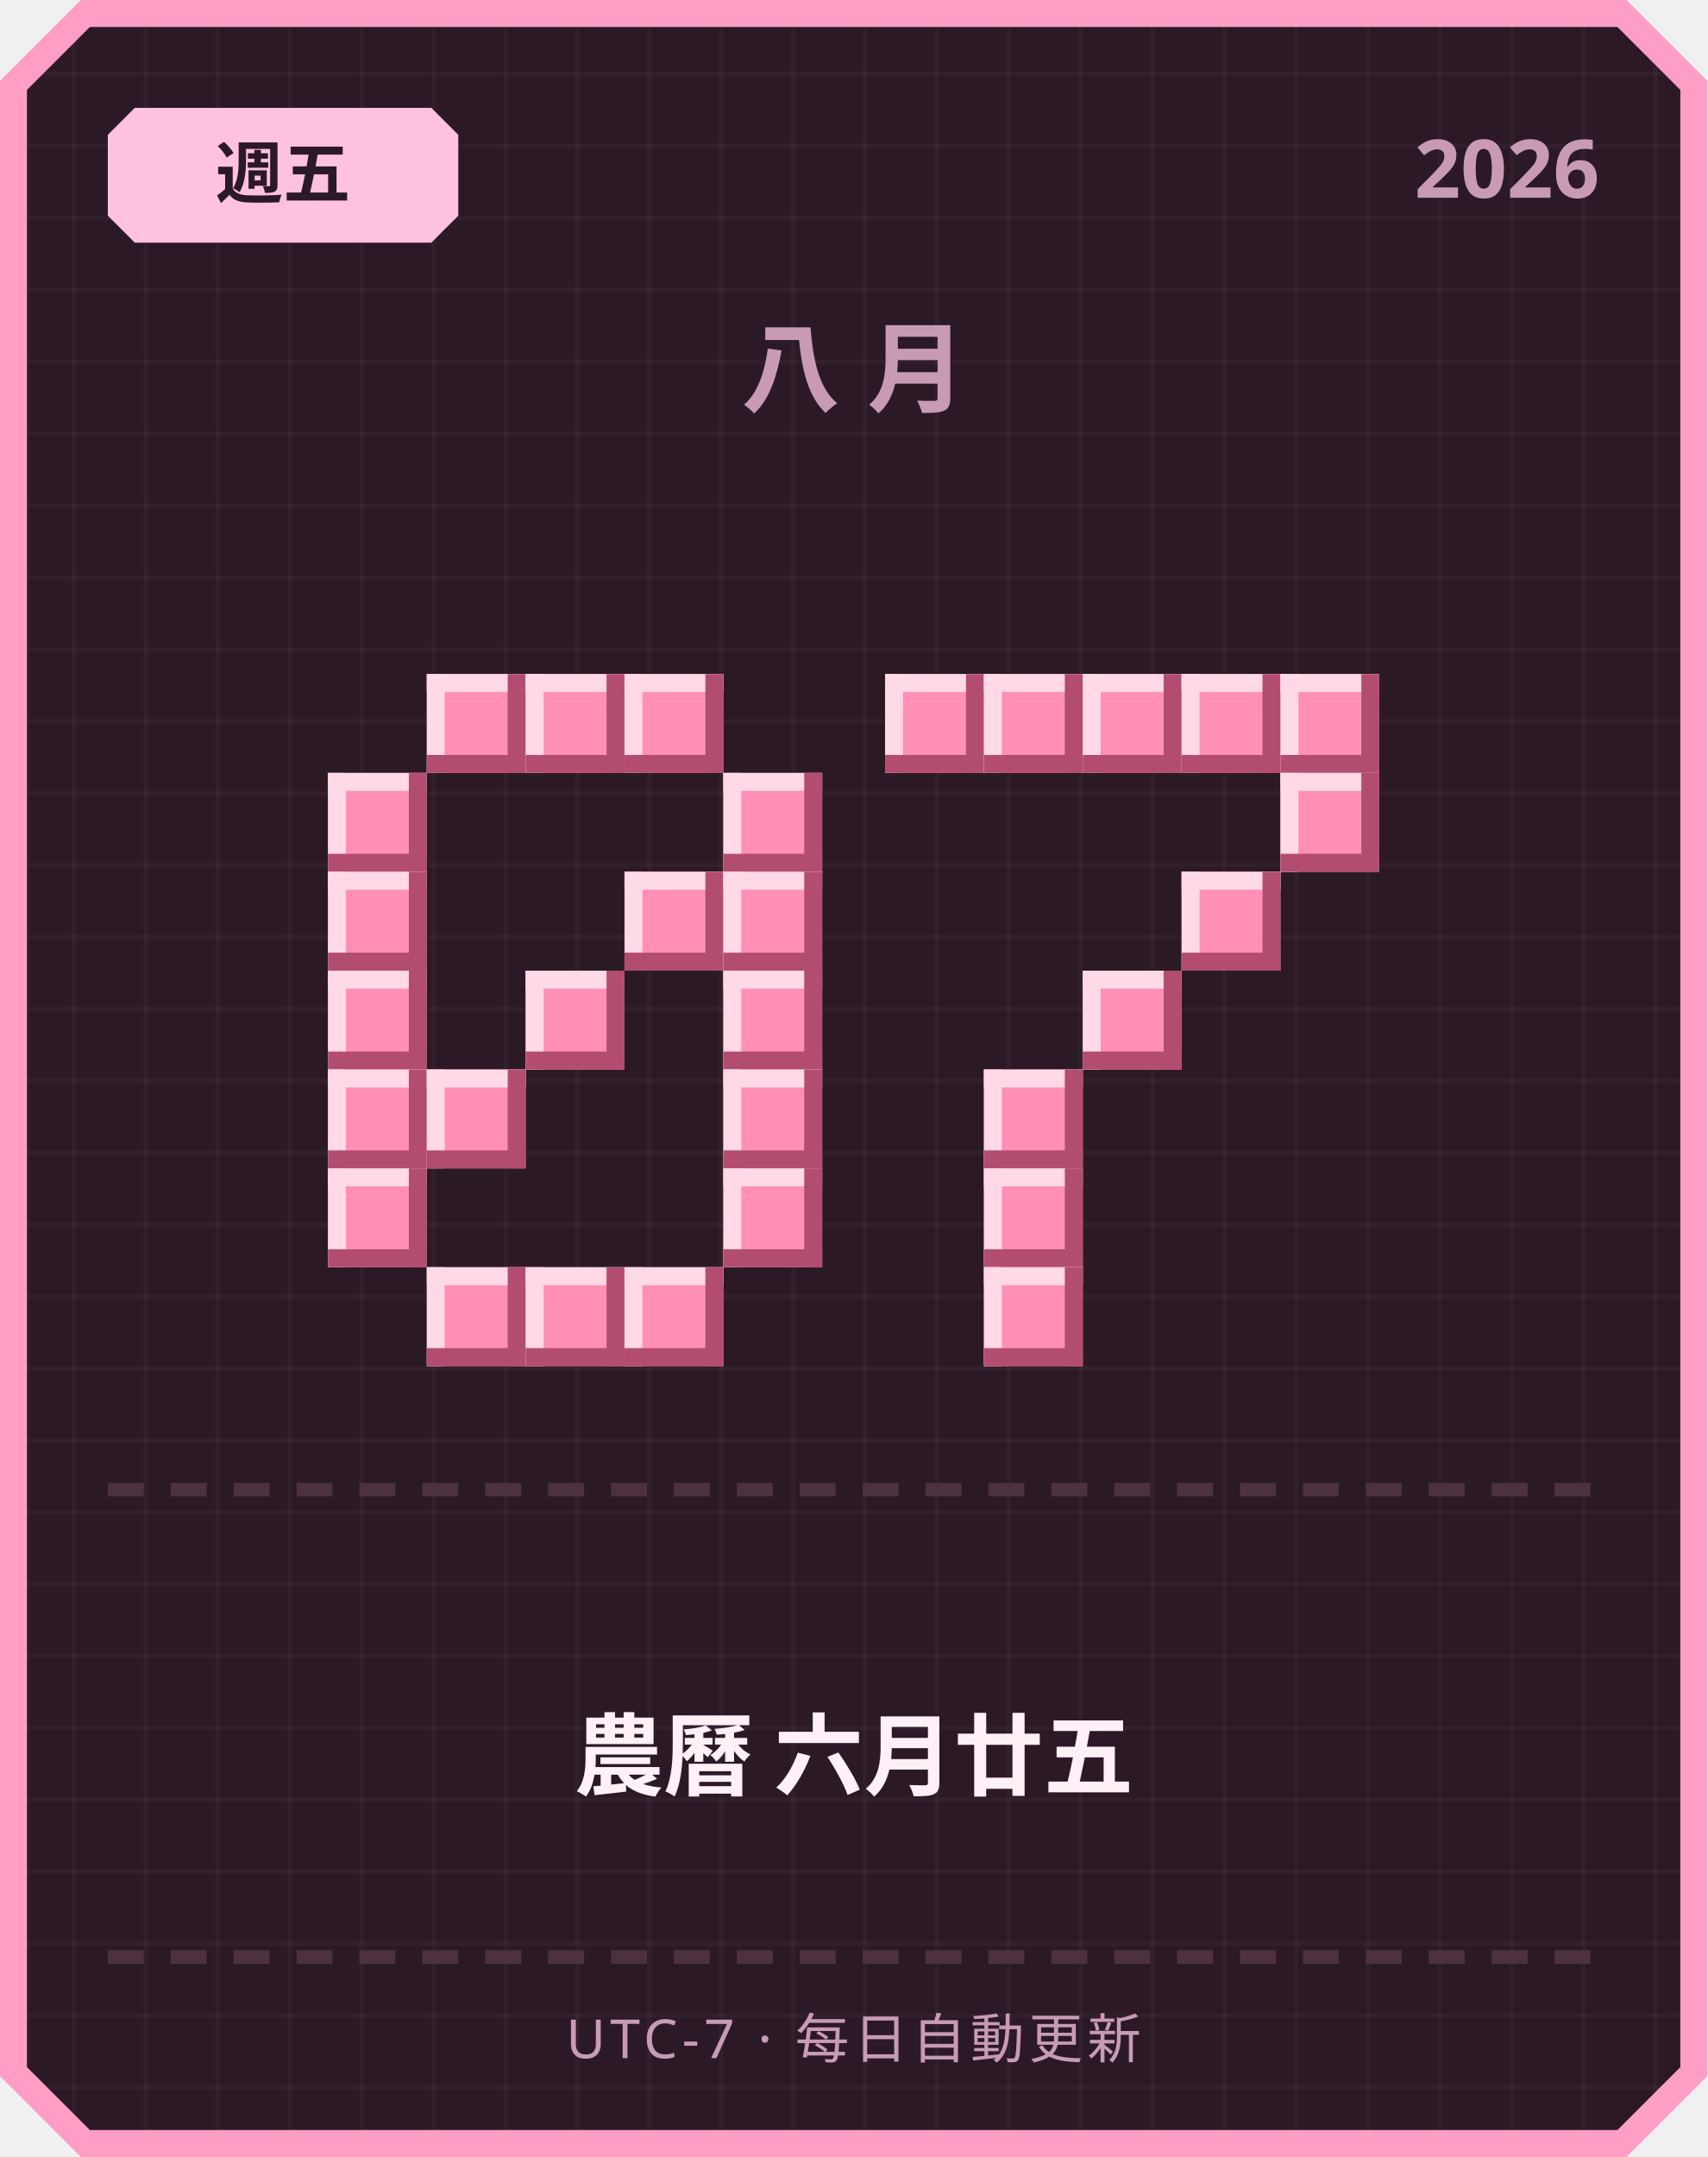
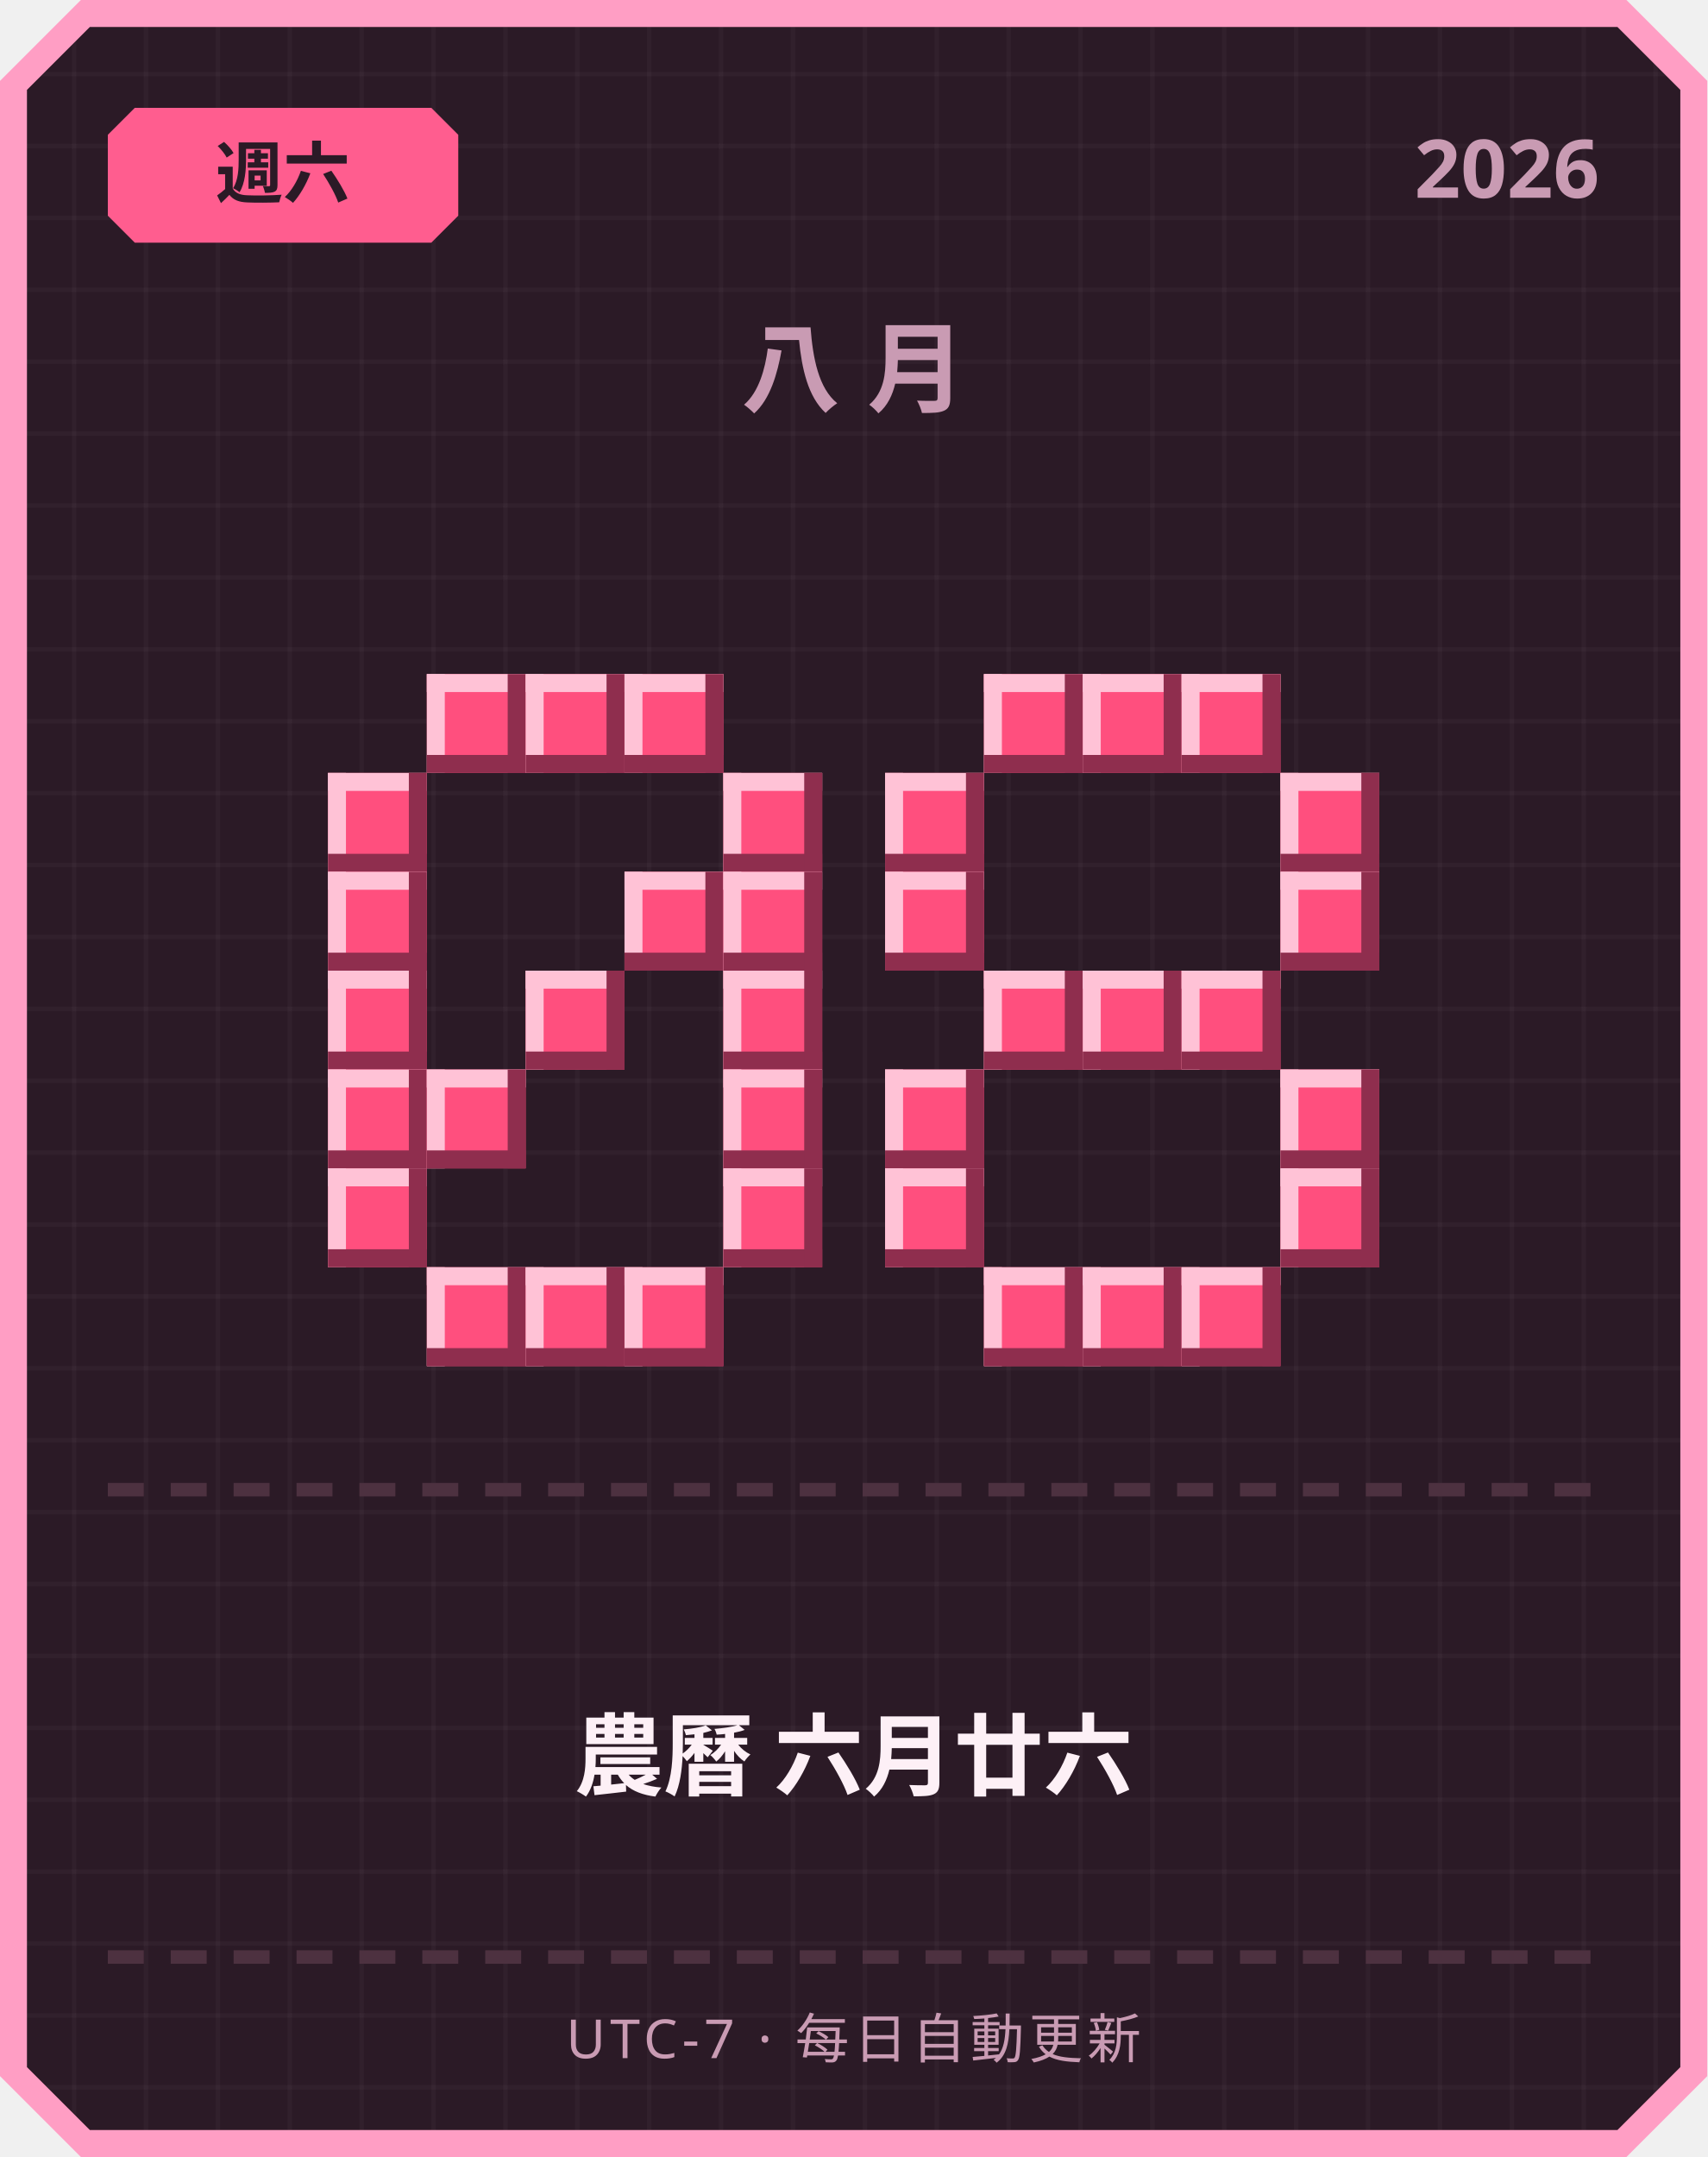
<svg xmlns="http://www.w3.org/2000/svg" width="380" height="480" viewBox="0 0 380 480">
  <defs>
    <pattern id="grid" width="16" height="16" patternUnits="userSpaceOnUse">
      <rect width="16" height="16" fill="#2b1a26" />
      <rect width="1" height="16" fill="#ffffff" opacity="0.03" />
      <rect width="16" height="1" fill="#ffffff" opacity="0.03" />
    </pattern>
  </defs>
  <path d="M 18,0 L 362,0 L 380,18 L 380,462 L 362,480 L 18,480 L 0,462 L 0,18 Z" fill="#ff9ec4" />
  <path d="M 20,6 L 360,6 L 374,20 L 374,460 L 360,474 L 20,474 L 6,460 L 6,20 Z" fill="url(#grid)" />
-   <path d="M 30,24 L 96,24 L 102,30 L 102,48 L 96,54 L 30,54 L 24,48 L 24,30 Z" fill="#ffc2de" />
-   <text x="63" y="44" text-anchor="middle" font-family="'Segoe UI', sans-serif" font-size="15" font-weight="700" fill="#2b1a26">週五</text>
+   <path d="M 30,24 L 96,24 L 102,30 L 102,48 L 96,54 L 30,54 L 24,48 L 24,30 Z" fill="#ff5d8f" />
+   <text x="63" y="44" text-anchor="middle" font-family="'Segoe UI', sans-serif" font-size="15" font-weight="700" fill="#2b1a26">週六</text>
  <text x="356" y="44" text-anchor="end" font-family="'Segoe UI', sans-serif" font-size="18" font-weight="700" fill="#c99bb3">2026</text>
  <text x="190" y="90" text-anchor="middle" font-family="'Segoe UI', sans-serif" font-size="22" font-weight="700" letter-spacing="6" fill="#c99bb3">八月</text>
-   <rect x="95" y="150" width="22" height="22" fill="#ff8fb3" />
-   <rect x="95" y="150" width="22" height="4" fill="#ffd9e6" />
-   <rect x="95" y="150" width="4" height="22" fill="#ffd9e6" />
-   <rect x="95" y="168" width="22" height="4" fill="#b34d70" />
-   <rect x="113" y="150" width="4" height="22" fill="#b34d70" />
-   <rect x="117" y="150" width="22" height="22" fill="#ff8fb3" />
-   <rect x="117" y="150" width="22" height="4" fill="#ffd9e6" />
-   <rect x="117" y="150" width="4" height="22" fill="#ffd9e6" />
-   <rect x="117" y="168" width="22" height="4" fill="#b34d70" />
-   <rect x="135" y="150" width="4" height="22" fill="#b34d70" />
-   <rect x="139" y="150" width="22" height="22" fill="#ff8fb3" />
-   <rect x="139" y="150" width="22" height="4" fill="#ffd9e6" />
-   <rect x="139" y="150" width="4" height="22" fill="#ffd9e6" />
-   <rect x="139" y="168" width="22" height="4" fill="#b34d70" />
-   <rect x="157" y="150" width="4" height="22" fill="#b34d70" />
-   <rect x="73" y="172" width="22" height="22" fill="#ff8fb3" />
-   <rect x="73" y="172" width="22" height="4" fill="#ffd9e6" />
-   <rect x="73" y="172" width="4" height="22" fill="#ffd9e6" />
-   <rect x="73" y="190" width="22" height="4" fill="#b34d70" />
-   <rect x="91" y="172" width="4" height="22" fill="#b34d70" />
-   <rect x="161" y="172" width="22" height="22" fill="#ff8fb3" />
-   <rect x="161" y="172" width="22" height="4" fill="#ffd9e6" />
-   <rect x="161" y="172" width="4" height="22" fill="#ffd9e6" />
-   <rect x="161" y="190" width="22" height="4" fill="#b34d70" />
-   <rect x="179" y="172" width="4" height="22" fill="#b34d70" />
-   <rect x="73" y="194" width="22" height="22" fill="#ff8fb3" />
-   <rect x="73" y="194" width="22" height="4" fill="#ffd9e6" />
-   <rect x="73" y="194" width="4" height="22" fill="#ffd9e6" />
-   <rect x="73" y="212" width="22" height="4" fill="#b34d70" />
-   <rect x="91" y="194" width="4" height="22" fill="#b34d70" />
-   <rect x="139" y="194" width="22" height="22" fill="#ff8fb3" />
-   <rect x="139" y="194" width="22" height="4" fill="#ffd9e6" />
-   <rect x="139" y="194" width="4" height="22" fill="#ffd9e6" />
-   <rect x="139" y="212" width="22" height="4" fill="#b34d70" />
-   <rect x="157" y="194" width="4" height="22" fill="#b34d70" />
-   <rect x="161" y="194" width="22" height="22" fill="#ff8fb3" />
-   <rect x="161" y="194" width="22" height="4" fill="#ffd9e6" />
-   <rect x="161" y="194" width="4" height="22" fill="#ffd9e6" />
-   <rect x="161" y="212" width="22" height="4" fill="#b34d70" />
-   <rect x="179" y="194" width="4" height="22" fill="#b34d70" />
-   <rect x="73" y="216" width="22" height="22" fill="#ff8fb3" />
-   <rect x="73" y="216" width="22" height="4" fill="#ffd9e6" />
-   <rect x="73" y="216" width="4" height="22" fill="#ffd9e6" />
-   <rect x="73" y="234" width="22" height="4" fill="#b34d70" />
-   <rect x="91" y="216" width="4" height="22" fill="#b34d70" />
-   <rect x="117" y="216" width="22" height="22" fill="#ff8fb3" />
-   <rect x="117" y="216" width="22" height="4" fill="#ffd9e6" />
-   <rect x="117" y="216" width="4" height="22" fill="#ffd9e6" />
-   <rect x="117" y="234" width="22" height="4" fill="#b34d70" />
-   <rect x="135" y="216" width="4" height="22" fill="#b34d70" />
-   <rect x="161" y="216" width="22" height="22" fill="#ff8fb3" />
-   <rect x="161" y="216" width="22" height="4" fill="#ffd9e6" />
-   <rect x="161" y="216" width="4" height="22" fill="#ffd9e6" />
-   <rect x="161" y="234" width="22" height="4" fill="#b34d70" />
-   <rect x="179" y="216" width="4" height="22" fill="#b34d70" />
-   <rect x="73" y="238" width="22" height="22" fill="#ff8fb3" />
-   <rect x="73" y="238" width="22" height="4" fill="#ffd9e6" />
-   <rect x="73" y="238" width="4" height="22" fill="#ffd9e6" />
-   <rect x="73" y="256" width="22" height="4" fill="#b34d70" />
-   <rect x="91" y="238" width="4" height="22" fill="#b34d70" />
-   <rect x="95" y="238" width="22" height="22" fill="#ff8fb3" />
-   <rect x="95" y="238" width="22" height="4" fill="#ffd9e6" />
-   <rect x="95" y="238" width="4" height="22" fill="#ffd9e6" />
-   <rect x="95" y="256" width="22" height="4" fill="#b34d70" />
-   <rect x="113" y="238" width="4" height="22" fill="#b34d70" />
-   <rect x="161" y="238" width="22" height="22" fill="#ff8fb3" />
-   <rect x="161" y="238" width="22" height="4" fill="#ffd9e6" />
-   <rect x="161" y="238" width="4" height="22" fill="#ffd9e6" />
-   <rect x="161" y="256" width="22" height="4" fill="#b34d70" />
-   <rect x="179" y="238" width="4" height="22" fill="#b34d70" />
-   <rect x="73" y="260" width="22" height="22" fill="#ff8fb3" />
-   <rect x="73" y="260" width="22" height="4" fill="#ffd9e6" />
-   <rect x="73" y="260" width="4" height="22" fill="#ffd9e6" />
-   <rect x="73" y="278" width="22" height="4" fill="#b34d70" />
-   <rect x="91" y="260" width="4" height="22" fill="#b34d70" />
-   <rect x="161" y="260" width="22" height="22" fill="#ff8fb3" />
-   <rect x="161" y="260" width="22" height="4" fill="#ffd9e6" />
-   <rect x="161" y="260" width="4" height="22" fill="#ffd9e6" />
-   <rect x="161" y="278" width="22" height="4" fill="#b34d70" />
-   <rect x="179" y="260" width="4" height="22" fill="#b34d70" />
-   <rect x="95" y="282" width="22" height="22" fill="#ff8fb3" />
-   <rect x="95" y="282" width="22" height="4" fill="#ffd9e6" />
-   <rect x="95" y="282" width="4" height="22" fill="#ffd9e6" />
-   <rect x="95" y="300" width="22" height="4" fill="#b34d70" />
-   <rect x="113" y="282" width="4" height="22" fill="#b34d70" />
-   <rect x="117" y="282" width="22" height="22" fill="#ff8fb3" />
-   <rect x="117" y="282" width="22" height="4" fill="#ffd9e6" />
-   <rect x="117" y="282" width="4" height="22" fill="#ffd9e6" />
-   <rect x="117" y="300" width="22" height="4" fill="#b34d70" />
-   <rect x="135" y="282" width="4" height="22" fill="#b34d70" />
-   <rect x="139" y="282" width="22" height="22" fill="#ff8fb3" />
-   <rect x="139" y="282" width="22" height="4" fill="#ffd9e6" />
-   <rect x="139" y="282" width="4" height="22" fill="#ffd9e6" />
-   <rect x="139" y="300" width="22" height="4" fill="#b34d70" />
-   <rect x="157" y="282" width="4" height="22" fill="#b34d70" />
-   <rect x="197" y="150" width="22" height="22" fill="#ff8fb3" />
-   <rect x="197" y="150" width="22" height="4" fill="#ffd9e6" />
-   <rect x="197" y="150" width="4" height="22" fill="#ffd9e6" />
-   <rect x="197" y="168" width="22" height="4" fill="#b34d70" />
-   <rect x="215" y="150" width="4" height="22" fill="#b34d70" />
-   <rect x="219" y="150" width="22" height="22" fill="#ff8fb3" />
-   <rect x="219" y="150" width="22" height="4" fill="#ffd9e6" />
-   <rect x="219" y="150" width="4" height="22" fill="#ffd9e6" />
-   <rect x="219" y="168" width="22" height="4" fill="#b34d70" />
-   <rect x="237" y="150" width="4" height="22" fill="#b34d70" />
-   <rect x="241" y="150" width="22" height="22" fill="#ff8fb3" />
-   <rect x="241" y="150" width="22" height="4" fill="#ffd9e6" />
-   <rect x="241" y="150" width="4" height="22" fill="#ffd9e6" />
-   <rect x="241" y="168" width="22" height="4" fill="#b34d70" />
-   <rect x="259" y="150" width="4" height="22" fill="#b34d70" />
-   <rect x="263" y="150" width="22" height="22" fill="#ff8fb3" />
-   <rect x="263" y="150" width="22" height="4" fill="#ffd9e6" />
-   <rect x="263" y="150" width="4" height="22" fill="#ffd9e6" />
-   <rect x="263" y="168" width="22" height="4" fill="#b34d70" />
-   <rect x="281" y="150" width="4" height="22" fill="#b34d70" />
-   <rect x="285" y="150" width="22" height="22" fill="#ff8fb3" />
-   <rect x="285" y="150" width="22" height="4" fill="#ffd9e6" />
-   <rect x="285" y="150" width="4" height="22" fill="#ffd9e6" />
-   <rect x="285" y="168" width="22" height="4" fill="#b34d70" />
-   <rect x="303" y="150" width="4" height="22" fill="#b34d70" />
-   <rect x="285" y="172" width="22" height="22" fill="#ff8fb3" />
-   <rect x="285" y="172" width="22" height="4" fill="#ffd9e6" />
-   <rect x="285" y="172" width="4" height="22" fill="#ffd9e6" />
-   <rect x="285" y="190" width="22" height="4" fill="#b34d70" />
-   <rect x="303" y="172" width="4" height="22" fill="#b34d70" />
-   <rect x="263" y="194" width="22" height="22" fill="#ff8fb3" />
-   <rect x="263" y="194" width="22" height="4" fill="#ffd9e6" />
-   <rect x="263" y="194" width="4" height="22" fill="#ffd9e6" />
-   <rect x="263" y="212" width="22" height="4" fill="#b34d70" />
-   <rect x="281" y="194" width="4" height="22" fill="#b34d70" />
-   <rect x="241" y="216" width="22" height="22" fill="#ff8fb3" />
-   <rect x="241" y="216" width="22" height="4" fill="#ffd9e6" />
-   <rect x="241" y="216" width="4" height="22" fill="#ffd9e6" />
-   <rect x="241" y="234" width="22" height="4" fill="#b34d70" />
-   <rect x="259" y="216" width="4" height="22" fill="#b34d70" />
-   <rect x="219" y="238" width="22" height="22" fill="#ff8fb3" />
-   <rect x="219" y="238" width="22" height="4" fill="#ffd9e6" />
-   <rect x="219" y="238" width="4" height="22" fill="#ffd9e6" />
-   <rect x="219" y="256" width="22" height="4" fill="#b34d70" />
-   <rect x="237" y="238" width="4" height="22" fill="#b34d70" />
-   <rect x="219" y="260" width="22" height="22" fill="#ff8fb3" />
-   <rect x="219" y="260" width="22" height="4" fill="#ffd9e6" />
-   <rect x="219" y="260" width="4" height="22" fill="#ffd9e6" />
-   <rect x="219" y="278" width="22" height="4" fill="#b34d70" />
-   <rect x="237" y="260" width="4" height="22" fill="#b34d70" />
-   <rect x="219" y="282" width="22" height="22" fill="#ff8fb3" />
-   <rect x="219" y="282" width="22" height="4" fill="#ffd9e6" />
-   <rect x="219" y="282" width="4" height="22" fill="#ffd9e6" />
-   <rect x="219" y="300" width="22" height="4" fill="#b34d70" />
-   <rect x="237" y="282" width="4" height="22" fill="#b34d70" />
+   <rect x="95" y="150" width="22" height="22" fill="#ff4f7e" />
+   <rect x="95" y="150" width="22" height="4" fill="#ffc2d6" />
+   <rect x="95" y="150" width="4" height="22" fill="#ffc2d6" />
+   <rect x="95" y="168" width="22" height="4" fill="#8f2e4e" />
+   <rect x="113" y="150" width="4" height="22" fill="#8f2e4e" />
+   <rect x="117" y="150" width="22" height="22" fill="#ff4f7e" />
+   <rect x="117" y="150" width="22" height="4" fill="#ffc2d6" />
+   <rect x="117" y="150" width="4" height="22" fill="#ffc2d6" />
+   <rect x="117" y="168" width="22" height="4" fill="#8f2e4e" />
+   <rect x="135" y="150" width="4" height="22" fill="#8f2e4e" />
+   <rect x="139" y="150" width="22" height="22" fill="#ff4f7e" />
+   <rect x="139" y="150" width="22" height="4" fill="#ffc2d6" />
+   <rect x="139" y="150" width="4" height="22" fill="#ffc2d6" />
+   <rect x="139" y="168" width="22" height="4" fill="#8f2e4e" />
+   <rect x="157" y="150" width="4" height="22" fill="#8f2e4e" />
+   <rect x="73" y="172" width="22" height="22" fill="#ff4f7e" />
+   <rect x="73" y="172" width="22" height="4" fill="#ffc2d6" />
+   <rect x="73" y="172" width="4" height="22" fill="#ffc2d6" />
+   <rect x="73" y="190" width="22" height="4" fill="#8f2e4e" />
+   <rect x="91" y="172" width="4" height="22" fill="#8f2e4e" />
+   <rect x="161" y="172" width="22" height="22" fill="#ff4f7e" />
+   <rect x="161" y="172" width="22" height="4" fill="#ffc2d6" />
+   <rect x="161" y="172" width="4" height="22" fill="#ffc2d6" />
+   <rect x="161" y="190" width="22" height="4" fill="#8f2e4e" />
+   <rect x="179" y="172" width="4" height="22" fill="#8f2e4e" />
+   <rect x="73" y="194" width="22" height="22" fill="#ff4f7e" />
+   <rect x="73" y="194" width="22" height="4" fill="#ffc2d6" />
+   <rect x="73" y="194" width="4" height="22" fill="#ffc2d6" />
+   <rect x="73" y="212" width="22" height="4" fill="#8f2e4e" />
+   <rect x="91" y="194" width="4" height="22" fill="#8f2e4e" />
+   <rect x="139" y="194" width="22" height="22" fill="#ff4f7e" />
+   <rect x="139" y="194" width="22" height="4" fill="#ffc2d6" />
+   <rect x="139" y="194" width="4" height="22" fill="#ffc2d6" />
+   <rect x="139" y="212" width="22" height="4" fill="#8f2e4e" />
+   <rect x="157" y="194" width="4" height="22" fill="#8f2e4e" />
+   <rect x="161" y="194" width="22" height="22" fill="#ff4f7e" />
+   <rect x="161" y="194" width="22" height="4" fill="#ffc2d6" />
+   <rect x="161" y="194" width="4" height="22" fill="#ffc2d6" />
+   <rect x="161" y="212" width="22" height="4" fill="#8f2e4e" />
+   <rect x="179" y="194" width="4" height="22" fill="#8f2e4e" />
+   <rect x="73" y="216" width="22" height="22" fill="#ff4f7e" />
+   <rect x="73" y="216" width="22" height="4" fill="#ffc2d6" />
+   <rect x="73" y="216" width="4" height="22" fill="#ffc2d6" />
+   <rect x="73" y="234" width="22" height="4" fill="#8f2e4e" />
+   <rect x="91" y="216" width="4" height="22" fill="#8f2e4e" />
+   <rect x="117" y="216" width="22" height="22" fill="#ff4f7e" />
+   <rect x="117" y="216" width="22" height="4" fill="#ffc2d6" />
+   <rect x="117" y="216" width="4" height="22" fill="#ffc2d6" />
+   <rect x="117" y="234" width="22" height="4" fill="#8f2e4e" />
+   <rect x="135" y="216" width="4" height="22" fill="#8f2e4e" />
+   <rect x="161" y="216" width="22" height="22" fill="#ff4f7e" />
+   <rect x="161" y="216" width="22" height="4" fill="#ffc2d6" />
+   <rect x="161" y="216" width="4" height="22" fill="#ffc2d6" />
+   <rect x="161" y="234" width="22" height="4" fill="#8f2e4e" />
+   <rect x="179" y="216" width="4" height="22" fill="#8f2e4e" />
+   <rect x="73" y="238" width="22" height="22" fill="#ff4f7e" />
+   <rect x="73" y="238" width="22" height="4" fill="#ffc2d6" />
+   <rect x="73" y="238" width="4" height="22" fill="#ffc2d6" />
+   <rect x="73" y="256" width="22" height="4" fill="#8f2e4e" />
+   <rect x="91" y="238" width="4" height="22" fill="#8f2e4e" />
+   <rect x="95" y="238" width="22" height="22" fill="#ff4f7e" />
+   <rect x="95" y="238" width="22" height="4" fill="#ffc2d6" />
+   <rect x="95" y="238" width="4" height="22" fill="#ffc2d6" />
+   <rect x="95" y="256" width="22" height="4" fill="#8f2e4e" />
+   <rect x="113" y="238" width="4" height="22" fill="#8f2e4e" />
+   <rect x="161" y="238" width="22" height="22" fill="#ff4f7e" />
+   <rect x="161" y="238" width="22" height="4" fill="#ffc2d6" />
+   <rect x="161" y="238" width="4" height="22" fill="#ffc2d6" />
+   <rect x="161" y="256" width="22" height="4" fill="#8f2e4e" />
+   <rect x="179" y="238" width="4" height="22" fill="#8f2e4e" />
+   <rect x="73" y="260" width="22" height="22" fill="#ff4f7e" />
+   <rect x="73" y="260" width="22" height="4" fill="#ffc2d6" />
+   <rect x="73" y="260" width="4" height="22" fill="#ffc2d6" />
+   <rect x="73" y="278" width="22" height="4" fill="#8f2e4e" />
+   <rect x="91" y="260" width="4" height="22" fill="#8f2e4e" />
+   <rect x="161" y="260" width="22" height="22" fill="#ff4f7e" />
+   <rect x="161" y="260" width="22" height="4" fill="#ffc2d6" />
+   <rect x="161" y="260" width="4" height="22" fill="#ffc2d6" />
+   <rect x="161" y="278" width="22" height="4" fill="#8f2e4e" />
+   <rect x="179" y="260" width="4" height="22" fill="#8f2e4e" />
+   <rect x="95" y="282" width="22" height="22" fill="#ff4f7e" />
+   <rect x="95" y="282" width="22" height="4" fill="#ffc2d6" />
+   <rect x="95" y="282" width="4" height="22" fill="#ffc2d6" />
+   <rect x="95" y="300" width="22" height="4" fill="#8f2e4e" />
+   <rect x="113" y="282" width="4" height="22" fill="#8f2e4e" />
+   <rect x="117" y="282" width="22" height="22" fill="#ff4f7e" />
+   <rect x="117" y="282" width="22" height="4" fill="#ffc2d6" />
+   <rect x="117" y="282" width="4" height="22" fill="#ffc2d6" />
+   <rect x="117" y="300" width="22" height="4" fill="#8f2e4e" />
+   <rect x="135" y="282" width="4" height="22" fill="#8f2e4e" />
+   <rect x="139" y="282" width="22" height="22" fill="#ff4f7e" />
+   <rect x="139" y="282" width="22" height="4" fill="#ffc2d6" />
+   <rect x="139" y="282" width="4" height="22" fill="#ffc2d6" />
+   <rect x="139" y="300" width="22" height="4" fill="#8f2e4e" />
+   <rect x="157" y="282" width="4" height="22" fill="#8f2e4e" />
+   <rect x="219" y="150" width="22" height="22" fill="#ff4f7e" />
+   <rect x="219" y="150" width="22" height="4" fill="#ffc2d6" />
+   <rect x="219" y="150" width="4" height="22" fill="#ffc2d6" />
+   <rect x="219" y="168" width="22" height="4" fill="#8f2e4e" />
+   <rect x="237" y="150" width="4" height="22" fill="#8f2e4e" />
+   <rect x="241" y="150" width="22" height="22" fill="#ff4f7e" />
+   <rect x="241" y="150" width="22" height="4" fill="#ffc2d6" />
+   <rect x="241" y="150" width="4" height="22" fill="#ffc2d6" />
+   <rect x="241" y="168" width="22" height="4" fill="#8f2e4e" />
+   <rect x="259" y="150" width="4" height="22" fill="#8f2e4e" />
+   <rect x="263" y="150" width="22" height="22" fill="#ff4f7e" />
+   <rect x="263" y="150" width="22" height="4" fill="#ffc2d6" />
+   <rect x="263" y="150" width="4" height="22" fill="#ffc2d6" />
+   <rect x="263" y="168" width="22" height="4" fill="#8f2e4e" />
+   <rect x="281" y="150" width="4" height="22" fill="#8f2e4e" />
+   <rect x="197" y="172" width="22" height="22" fill="#ff4f7e" />
+   <rect x="197" y="172" width="22" height="4" fill="#ffc2d6" />
+   <rect x="197" y="172" width="4" height="22" fill="#ffc2d6" />
+   <rect x="197" y="190" width="22" height="4" fill="#8f2e4e" />
+   <rect x="215" y="172" width="4" height="22" fill="#8f2e4e" />
+   <rect x="285" y="172" width="22" height="22" fill="#ff4f7e" />
+   <rect x="285" y="172" width="22" height="4" fill="#ffc2d6" />
+   <rect x="285" y="172" width="4" height="22" fill="#ffc2d6" />
+   <rect x="285" y="190" width="22" height="4" fill="#8f2e4e" />
+   <rect x="303" y="172" width="4" height="22" fill="#8f2e4e" />
+   <rect x="197" y="194" width="22" height="22" fill="#ff4f7e" />
+   <rect x="197" y="194" width="22" height="4" fill="#ffc2d6" />
+   <rect x="197" y="194" width="4" height="22" fill="#ffc2d6" />
+   <rect x="197" y="212" width="22" height="4" fill="#8f2e4e" />
+   <rect x="215" y="194" width="4" height="22" fill="#8f2e4e" />
+   <rect x="285" y="194" width="22" height="22" fill="#ff4f7e" />
+   <rect x="285" y="194" width="22" height="4" fill="#ffc2d6" />
+   <rect x="285" y="194" width="4" height="22" fill="#ffc2d6" />
+   <rect x="285" y="212" width="22" height="4" fill="#8f2e4e" />
+   <rect x="303" y="194" width="4" height="22" fill="#8f2e4e" />
+   <rect x="219" y="216" width="22" height="22" fill="#ff4f7e" />
+   <rect x="219" y="216" width="22" height="4" fill="#ffc2d6" />
+   <rect x="219" y="216" width="4" height="22" fill="#ffc2d6" />
+   <rect x="219" y="234" width="22" height="4" fill="#8f2e4e" />
+   <rect x="237" y="216" width="4" height="22" fill="#8f2e4e" />
+   <rect x="241" y="216" width="22" height="22" fill="#ff4f7e" />
+   <rect x="241" y="216" width="22" height="4" fill="#ffc2d6" />
+   <rect x="241" y="216" width="4" height="22" fill="#ffc2d6" />
+   <rect x="241" y="234" width="22" height="4" fill="#8f2e4e" />
+   <rect x="259" y="216" width="4" height="22" fill="#8f2e4e" />
+   <rect x="263" y="216" width="22" height="22" fill="#ff4f7e" />
+   <rect x="263" y="216" width="22" height="4" fill="#ffc2d6" />
+   <rect x="263" y="216" width="4" height="22" fill="#ffc2d6" />
+   <rect x="263" y="234" width="22" height="4" fill="#8f2e4e" />
+   <rect x="281" y="216" width="4" height="22" fill="#8f2e4e" />
+   <rect x="197" y="238" width="22" height="22" fill="#ff4f7e" />
+   <rect x="197" y="238" width="22" height="4" fill="#ffc2d6" />
+   <rect x="197" y="238" width="4" height="22" fill="#ffc2d6" />
+   <rect x="197" y="256" width="22" height="4" fill="#8f2e4e" />
+   <rect x="215" y="238" width="4" height="22" fill="#8f2e4e" />
+   <rect x="285" y="238" width="22" height="22" fill="#ff4f7e" />
+   <rect x="285" y="238" width="22" height="4" fill="#ffc2d6" />
+   <rect x="285" y="238" width="4" height="22" fill="#ffc2d6" />
+   <rect x="285" y="256" width="22" height="4" fill="#8f2e4e" />
+   <rect x="303" y="238" width="4" height="22" fill="#8f2e4e" />
+   <rect x="197" y="260" width="22" height="22" fill="#ff4f7e" />
+   <rect x="197" y="260" width="22" height="4" fill="#ffc2d6" />
+   <rect x="197" y="260" width="4" height="22" fill="#ffc2d6" />
+   <rect x="197" y="278" width="22" height="4" fill="#8f2e4e" />
+   <rect x="215" y="260" width="4" height="22" fill="#8f2e4e" />
+   <rect x="285" y="260" width="22" height="22" fill="#ff4f7e" />
+   <rect x="285" y="260" width="22" height="4" fill="#ffc2d6" />
+   <rect x="285" y="260" width="4" height="22" fill="#ffc2d6" />
+   <rect x="285" y="278" width="22" height="4" fill="#8f2e4e" />
+   <rect x="303" y="260" width="4" height="22" fill="#8f2e4e" />
+   <rect x="219" y="282" width="22" height="22" fill="#ff4f7e" />
+   <rect x="219" y="282" width="22" height="4" fill="#ffc2d6" />
+   <rect x="219" y="282" width="4" height="22" fill="#ffc2d6" />
+   <rect x="219" y="300" width="22" height="4" fill="#8f2e4e" />
+   <rect x="237" y="282" width="4" height="22" fill="#8f2e4e" />
+   <rect x="241" y="282" width="22" height="22" fill="#ff4f7e" />
+   <rect x="241" y="282" width="22" height="4" fill="#ffc2d6" />
+   <rect x="241" y="282" width="4" height="22" fill="#ffc2d6" />
+   <rect x="241" y="300" width="22" height="4" fill="#8f2e4e" />
+   <rect x="259" y="282" width="4" height="22" fill="#8f2e4e" />
+   <rect x="263" y="282" width="22" height="22" fill="#ff4f7e" />
+   <rect x="263" y="282" width="22" height="4" fill="#ffc2d6" />
+   <rect x="263" y="282" width="4" height="22" fill="#ffc2d6" />
+   <rect x="263" y="300" width="22" height="4" fill="#8f2e4e" />
+   <rect x="281" y="282" width="4" height="22" fill="#8f2e4e" />
  <rect x="24" y="330" width="8" height="3" fill="#4d3140" />
  <rect x="38" y="330" width="8" height="3" fill="#4d3140" />
  <rect x="52" y="330" width="8" height="3" fill="#4d3140" />
  <rect x="66" y="330" width="8" height="3" fill="#4d3140" />
  <rect x="80" y="330" width="8" height="3" fill="#4d3140" />
  <rect x="94" y="330" width="8" height="3" fill="#4d3140" />
  <rect x="108" y="330" width="8" height="3" fill="#4d3140" />
  <rect x="122" y="330" width="8" height="3" fill="#4d3140" />
  <rect x="136" y="330" width="8" height="3" fill="#4d3140" />
  <rect x="150" y="330" width="8" height="3" fill="#4d3140" />
  <rect x="164" y="330" width="8" height="3" fill="#4d3140" />
  <rect x="178" y="330" width="8" height="3" fill="#4d3140" />
  <rect x="192" y="330" width="8" height="3" fill="#4d3140" />
  <rect x="206" y="330" width="8" height="3" fill="#4d3140" />
  <rect x="220" y="330" width="8" height="3" fill="#4d3140" />
  <rect x="234" y="330" width="8" height="3" fill="#4d3140" />
  <rect x="248" y="330" width="8" height="3" fill="#4d3140" />
  <rect x="262" y="330" width="8" height="3" fill="#4d3140" />
  <rect x="276" y="330" width="8" height="3" fill="#4d3140" />
  <rect x="290" y="330" width="8" height="3" fill="#4d3140" />
  <rect x="304" y="330" width="8" height="3" fill="#4d3140" />
  <rect x="318" y="330" width="8" height="3" fill="#4d3140" />
  <rect x="332" y="330" width="8" height="3" fill="#4d3140" />
  <rect x="346" y="330" width="8" height="3" fill="#4d3140" />
-   <text x="190" y="398" text-anchor="middle" font-family="'Segoe UI', 'Microsoft JhengHei', sans-serif" font-size="20" font-weight="700" fill="#fdf0f6">農曆 六月廿五</text>
+   <text x="190" y="398" text-anchor="middle" font-family="'Segoe UI', 'Microsoft JhengHei', sans-serif" font-size="20" font-weight="700" fill="#fdf0f6">農曆 六月廿六</text>
  <rect x="24" y="434" width="8" height="3" fill="#4d3140" />
  <rect x="38" y="434" width="8" height="3" fill="#4d3140" />
  <rect x="52" y="434" width="8" height="3" fill="#4d3140" />
  <rect x="66" y="434" width="8" height="3" fill="#4d3140" />
  <rect x="80" y="434" width="8" height="3" fill="#4d3140" />
  <rect x="94" y="434" width="8" height="3" fill="#4d3140" />
  <rect x="108" y="434" width="8" height="3" fill="#4d3140" />
  <rect x="122" y="434" width="8" height="3" fill="#4d3140" />
  <rect x="136" y="434" width="8" height="3" fill="#4d3140" />
  <rect x="150" y="434" width="8" height="3" fill="#4d3140" />
  <rect x="164" y="434" width="8" height="3" fill="#4d3140" />
  <rect x="178" y="434" width="8" height="3" fill="#4d3140" />
  <rect x="192" y="434" width="8" height="3" fill="#4d3140" />
  <rect x="206" y="434" width="8" height="3" fill="#4d3140" />
  <rect x="220" y="434" width="8" height="3" fill="#4d3140" />
  <rect x="234" y="434" width="8" height="3" fill="#4d3140" />
  <rect x="248" y="434" width="8" height="3" fill="#4d3140" />
  <rect x="262" y="434" width="8" height="3" fill="#4d3140" />
  <rect x="276" y="434" width="8" height="3" fill="#4d3140" />
  <rect x="290" y="434" width="8" height="3" fill="#4d3140" />
  <rect x="304" y="434" width="8" height="3" fill="#4d3140" />
  <rect x="318" y="434" width="8" height="3" fill="#4d3140" />
  <rect x="332" y="434" width="8" height="3" fill="#4d3140" />
  <rect x="346" y="434" width="8" height="3" fill="#4d3140" />
  <text x="190" y="458" text-anchor="middle" font-family="'Segoe UI', sans-serif" font-size="12" letter-spacing="1" fill="#c99bb3">UTC-7 · 每日自動更新</text>
</svg>
